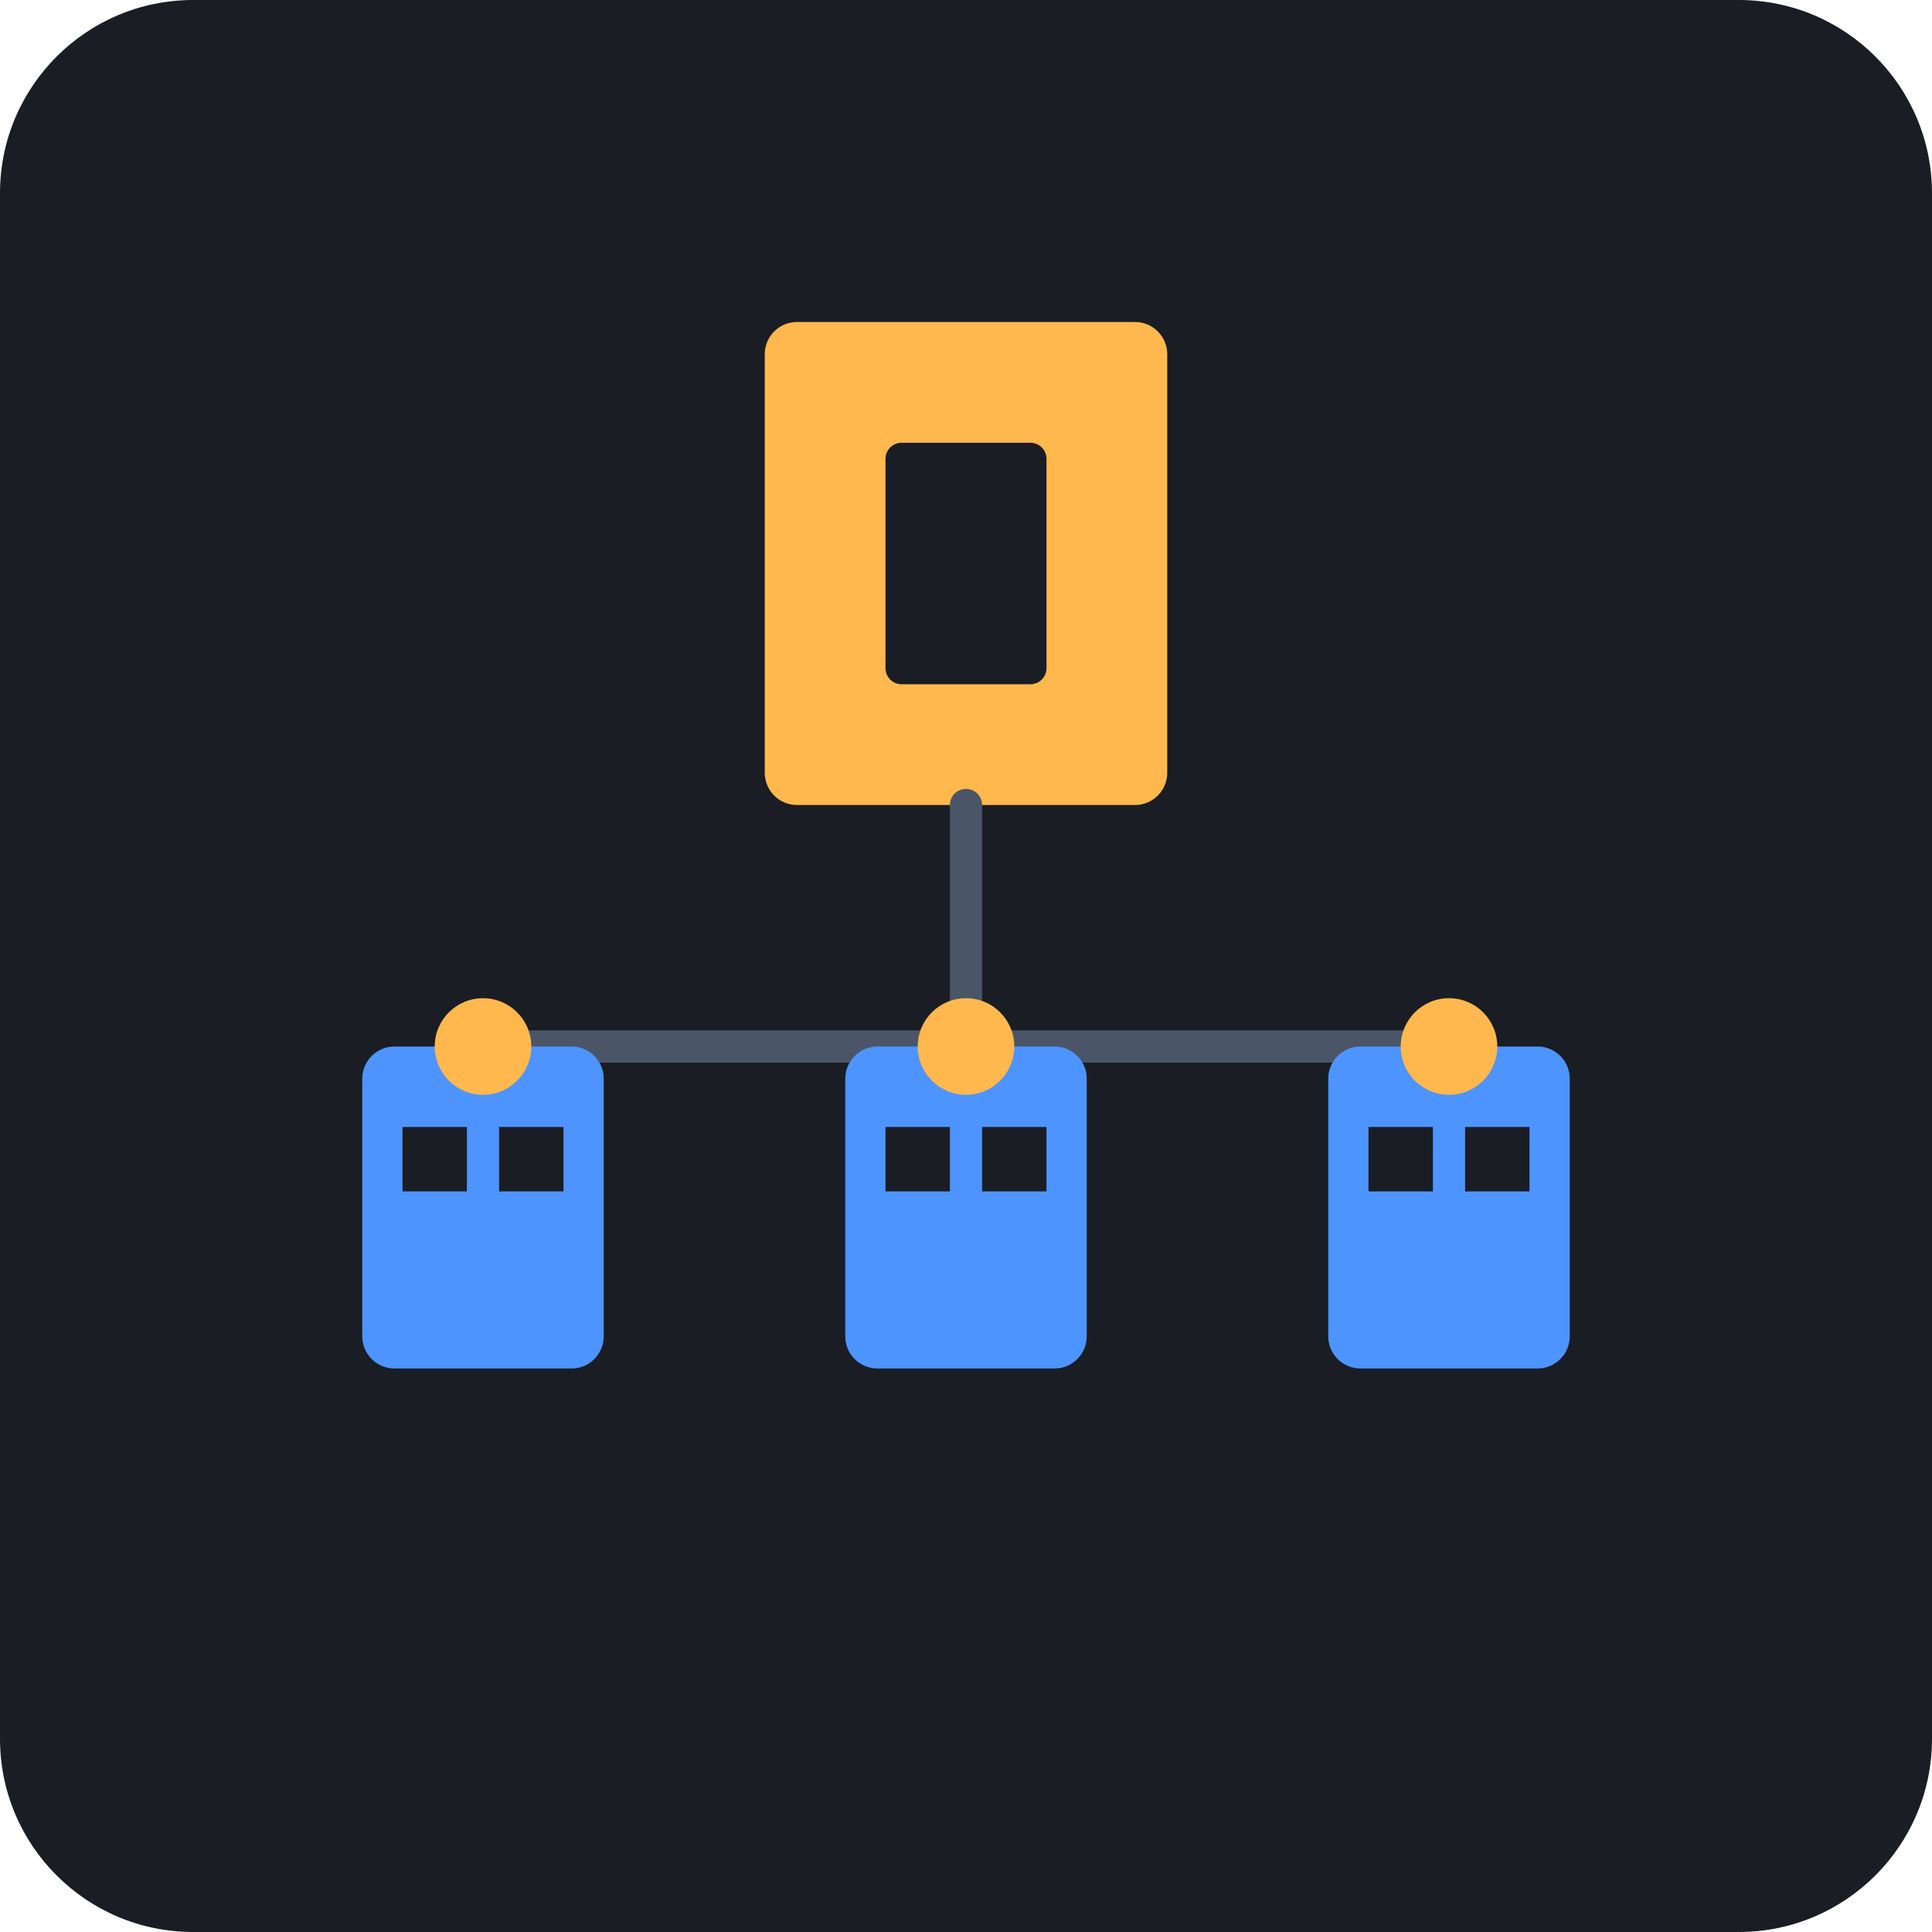
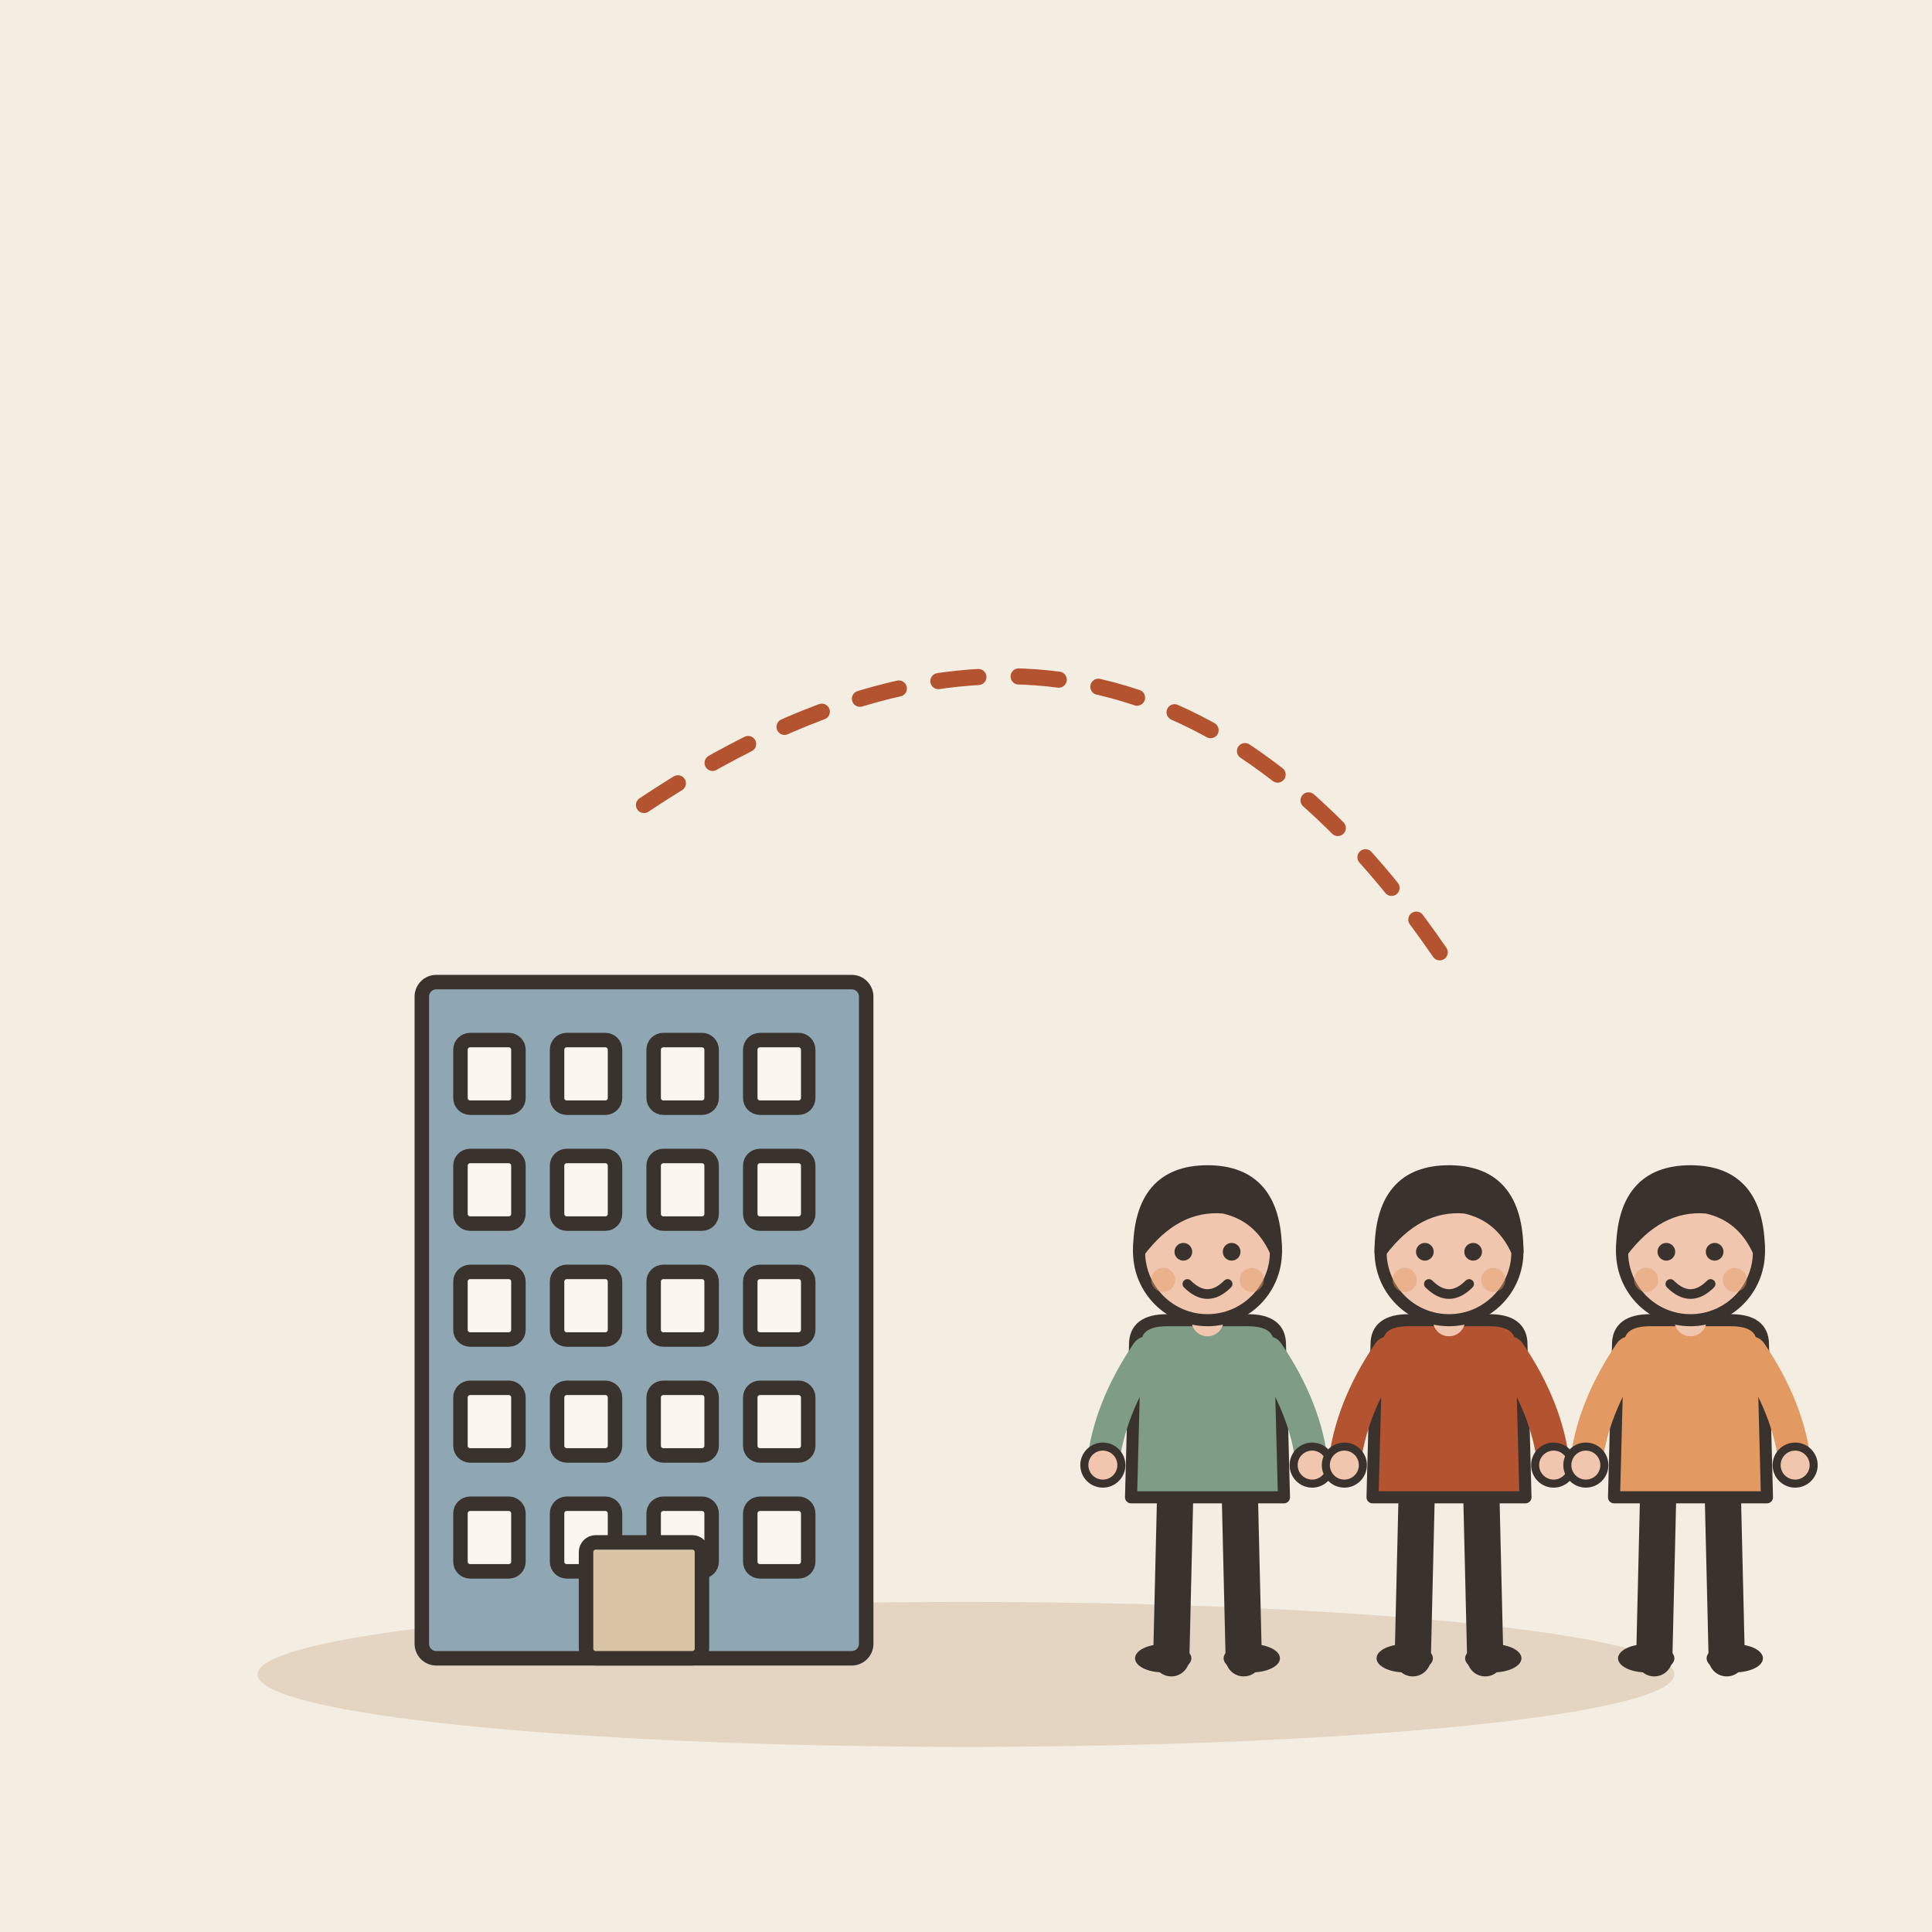
- <svg xmlns="http://www.w3.org/2000/svg" viewBox="0 0 240 240">
-   <rect width="240" height="240" rx="24" fill="#1A1D24" />
-   <rect x="95" y="40" width="50" height="60" rx="4" fill="#FFB84D" />
-   <rect x="110" y="55" width="20" height="30" rx="2" fill="#1A1D24" />
-   <path d="M120 100 L120 130" stroke="#4A5568" stroke-width="4" stroke-linecap="round" />
-   <path d="M60 130 L180 130" stroke="#4A5568" stroke-width="4" stroke-linecap="round" />
-   <rect x="45" y="130" width="30" height="40" rx="4" fill="#4D94FF" />
-   <rect x="105" y="130" width="30" height="40" rx="4" fill="#4D94FF" />
-   <rect x="165" y="130" width="30" height="40" rx="4" fill="#4D94FF" />
-   <circle cx="60" cy="130" r="6" fill="#FFB84D" />
-   <circle cx="120" cy="130" r="6" fill="#FFB84D" />
-   <circle cx="180" cy="130" r="6" fill="#FFB84D" />
-   <rect x="50" y="140" width="8" height="8" fill="#1A1D24" />
-   <rect x="62" y="140" width="8" height="8" fill="#1A1D24" />
-   <rect x="110" y="140" width="8" height="8" fill="#1A1D24" />
-   <rect x="122" y="140" width="8" height="8" fill="#1A1D24" />
-   <rect x="170" y="140" width="8" height="8" fill="#1A1D24" />
-   <rect x="182" y="140" width="8" height="8" fill="#1A1D24" />
+ <svg xmlns="http://www.w3.org/2000/svg" viewBox="0 0 240 240" data-style="editorial">
+   <rect width="240" height="240" fill="#F4EDE2" />
+   <ellipse cx="120" cy="208" rx="88" ry="9" fill="#E3D5C1" />
+   <g transform="translate(80 206) scale(0.6 0.6)">
+     <rect x="-46" y="-140" width="92" height="140" rx="3" fill="#8FA7B3" stroke="#3A332D" stroke-width="3" stroke-linecap="round" stroke-linejoin="round" />
+     <rect x="-38" y="-128" width="12" height="14" rx="2" fill="#FBF6EE" stroke="#3A332D" stroke-width="3" stroke-linecap="round" stroke-linejoin="round" />
+     <rect x="-18" y="-128" width="12" height="14" rx="2" fill="#FBF6EE" stroke="#3A332D" stroke-width="3" stroke-linecap="round" stroke-linejoin="round" />
+     <rect x="2" y="-128" width="12" height="14" rx="2" fill="#FBF6EE" stroke="#3A332D" stroke-width="3" stroke-linecap="round" stroke-linejoin="round" />
+     <rect x="22" y="-128" width="12" height="14" rx="2" fill="#FBF6EE" stroke="#3A332D" stroke-width="3" stroke-linecap="round" stroke-linejoin="round" />
+     <rect x="-38" y="-104" width="12" height="14" rx="2" fill="#FBF6EE" stroke="#3A332D" stroke-width="3" stroke-linecap="round" stroke-linejoin="round" />
+     <rect x="-18" y="-104" width="12" height="14" rx="2" fill="#FBF6EE" stroke="#3A332D" stroke-width="3" stroke-linecap="round" stroke-linejoin="round" />
+     <rect x="2" y="-104" width="12" height="14" rx="2" fill="#FBF6EE" stroke="#3A332D" stroke-width="3" stroke-linecap="round" stroke-linejoin="round" />
+     <rect x="22" y="-104" width="12" height="14" rx="2" fill="#FBF6EE" stroke="#3A332D" stroke-width="3" stroke-linecap="round" stroke-linejoin="round" />
+     <rect x="-38" y="-80" width="12" height="14" rx="2" fill="#FBF6EE" stroke="#3A332D" stroke-width="3" stroke-linecap="round" stroke-linejoin="round" />
+     <rect x="-18" y="-80" width="12" height="14" rx="2" fill="#FBF6EE" stroke="#3A332D" stroke-width="3" stroke-linecap="round" stroke-linejoin="round" />
+     <rect x="2" y="-80" width="12" height="14" rx="2" fill="#FBF6EE" stroke="#3A332D" stroke-width="3" stroke-linecap="round" stroke-linejoin="round" />
+     <rect x="22" y="-80" width="12" height="14" rx="2" fill="#FBF6EE" stroke="#3A332D" stroke-width="3" stroke-linecap="round" stroke-linejoin="round" />
+     <rect x="-38" y="-56" width="12" height="14" rx="2" fill="#FBF6EE" stroke="#3A332D" stroke-width="3" stroke-linecap="round" stroke-linejoin="round" />
+     <rect x="-18" y="-56" width="12" height="14" rx="2" fill="#FBF6EE" stroke="#3A332D" stroke-width="3" stroke-linecap="round" stroke-linejoin="round" />
+     <rect x="2" y="-56" width="12" height="14" rx="2" fill="#FBF6EE" stroke="#3A332D" stroke-width="3" stroke-linecap="round" stroke-linejoin="round" />
+     <rect x="22" y="-56" width="12" height="14" rx="2" fill="#FBF6EE" stroke="#3A332D" stroke-width="3" stroke-linecap="round" stroke-linejoin="round" />
+     <rect x="-38" y="-32" width="12" height="14" rx="2" fill="#FBF6EE" stroke="#3A332D" stroke-width="3" stroke-linecap="round" stroke-linejoin="round" />
+     <rect x="-18" y="-32" width="12" height="14" rx="2" fill="#FBF6EE" stroke="#3A332D" stroke-width="3" stroke-linecap="round" stroke-linejoin="round" />
+     <rect x="2" y="-32" width="12" height="14" rx="2" fill="#FBF6EE" stroke="#3A332D" stroke-width="3" stroke-linecap="round" stroke-linejoin="round" />
+     <rect x="22" y="-32" width="12" height="14" rx="2" fill="#FBF6EE" stroke="#3A332D" stroke-width="3" stroke-linecap="round" stroke-linejoin="round" />
+     <rect x="-12" y="-24" width="24" height="24" rx="2" fill="#D8C3A5" stroke="#3A332D" stroke-width="3" stroke-linecap="round" stroke-linejoin="round" />
+   </g>
+   <g transform="translate(150 206) scale(0.5 0.5)">
+     <path d="M-8 -42L-9 0" stroke="#3A332D" stroke-width="9" stroke-linecap="round" fill="none" />
+     <path d="M8 -42L9 0" stroke="#3A332D" stroke-width="9" stroke-linecap="round" fill="none" />
+     <ellipse cx="-11" cy="0" rx="7" ry="3.5" fill="#3A332D" />
+     <ellipse cx="11" cy="0" rx="7" ry="3.5" fill="#3A332D" />
+     <path d="M-18 -78Q-18 -84 -10 -84L10 -84Q18 -84 18 -78L19 -40L-19 -40Z" fill="#7E9C86" stroke="#3A332D" stroke-width="3" stroke-linecap="round" stroke-linejoin="round" />
+     <path d="M-15 -76Q-24.5 -62 -26 -48" fill="none" stroke="#7E9C86" stroke-width="8" stroke-linecap="round" stroke-linejoin="round" />
+     <circle cx="-26" cy="-48" r="4.6" fill="#F0C7AE" stroke="#3A332D" stroke-linecap="round" stroke-linejoin="round" stroke-width="2" />
+     <path d="M15 -76Q24.5 -62 26 -48" fill="none" stroke="#7E9C86" stroke-width="8" stroke-linecap="round" stroke-linejoin="round" />
+     <circle cx="26" cy="-48" r="4.6" fill="#F0C7AE" stroke="#3A332D" stroke-linecap="round" stroke-linejoin="round" stroke-width="2" />
+     <path d="M0 -84L0 -88" stroke="#F0C7AE" stroke-width="8" stroke-linecap="round" fill="none" />
+     <circle cx="0" cy="-101" r="17" fill="#F0C7AE" stroke="#3A332D" stroke-width="3" stroke-linecap="round" stroke-linejoin="round" />
+     <path d="M-17 -101Q-17 -121 0 -121Q17 -121 17 -101Q13 -110 4 -112Q-8 -113 -17 -101Z" fill="#3A332D" stroke="#3A332D" stroke-width="3" stroke-linecap="round" stroke-linejoin="round" />
+     <circle cx="-6" cy="-101" r="2.2" fill="#3A332D" />
+     <circle cx="6" cy="-101" r="2.2" fill="#3A332D" />
+     <path d="M-5 -93Q0 -88 5 -93" fill="none" stroke="#3A332D" stroke-width="2.4" stroke-linecap="round" stroke-linejoin="round" />
+     <circle cx="-11" cy="-94" r="3" fill="#E39A62" opacity="0.45" />
+     <circle cx="11" cy="-94" r="3" fill="#E39A62" opacity="0.45" />
+   </g>
+   <g transform="translate(180 206) scale(0.5 0.5)">
+     <path d="M-8 -42L-9 0" stroke="#3A332D" stroke-width="9" stroke-linecap="round" fill="none" />
+     <path d="M8 -42L9 0" stroke="#3A332D" stroke-width="9" stroke-linecap="round" fill="none" />
+     <ellipse cx="-11" cy="0" rx="7" ry="3.5" fill="#3A332D" />
+     <ellipse cx="11" cy="0" rx="7" ry="3.5" fill="#3A332D" />
+     <path d="M-18 -78Q-18 -84 -10 -84L10 -84Q18 -84 18 -78L19 -40L-19 -40Z" fill="#B4532F" stroke="#3A332D" stroke-width="3" stroke-linecap="round" stroke-linejoin="round" />
+     <path d="M-15 -76Q-24.5 -62 -26 -48" fill="none" stroke="#B4532F" stroke-width="8" stroke-linecap="round" stroke-linejoin="round" />
+     <circle cx="-26" cy="-48" r="4.6" fill="#F0C7AE" stroke="#3A332D" stroke-linecap="round" stroke-linejoin="round" stroke-width="2" />
+     <path d="M15 -76Q24.5 -62 26 -48" fill="none" stroke="#B4532F" stroke-width="8" stroke-linecap="round" stroke-linejoin="round" />
+     <circle cx="26" cy="-48" r="4.6" fill="#F0C7AE" stroke="#3A332D" stroke-linecap="round" stroke-linejoin="round" stroke-width="2" />
+     <path d="M0 -84L0 -88" stroke="#F0C7AE" stroke-width="8" stroke-linecap="round" fill="none" />
+     <circle cx="0" cy="-101" r="17" fill="#F0C7AE" stroke="#3A332D" stroke-width="3" stroke-linecap="round" stroke-linejoin="round" />
+     <path d="M-17 -101Q-17 -121 0 -121Q17 -121 17 -101Q13 -110 4 -112Q-8 -113 -17 -101Z" fill="#3A332D" stroke="#3A332D" stroke-width="3" stroke-linecap="round" stroke-linejoin="round" />
+     <circle cx="-6" cy="-101" r="2.2" fill="#3A332D" />
+     <circle cx="6" cy="-101" r="2.2" fill="#3A332D" />
+     <path d="M-5 -93Q0 -88 5 -93" fill="none" stroke="#3A332D" stroke-width="2.4" stroke-linecap="round" stroke-linejoin="round" />
+     <circle cx="-11" cy="-94" r="3" fill="#E39A62" opacity="0.45" />
+     <circle cx="11" cy="-94" r="3" fill="#E39A62" opacity="0.45" />
+   </g>
+   <g transform="translate(210 206) scale(0.5 0.5)">
+     <path d="M-8 -42L-9 0" stroke="#3A332D" stroke-width="9" stroke-linecap="round" fill="none" />
+     <path d="M8 -42L9 0" stroke="#3A332D" stroke-width="9" stroke-linecap="round" fill="none" />
+     <ellipse cx="-11" cy="0" rx="7" ry="3.5" fill="#3A332D" />
+     <ellipse cx="11" cy="0" rx="7" ry="3.5" fill="#3A332D" />
+     <path d="M-18 -78Q-18 -84 -10 -84L10 -84Q18 -84 18 -78L19 -40L-19 -40Z" fill="#E39A62" stroke="#3A332D" stroke-width="3" stroke-linecap="round" stroke-linejoin="round" />
+     <path d="M-15 -76Q-24.5 -62 -26 -48" fill="none" stroke="#E39A62" stroke-width="8" stroke-linecap="round" stroke-linejoin="round" />
+     <circle cx="-26" cy="-48" r="4.6" fill="#F0C7AE" stroke="#3A332D" stroke-linecap="round" stroke-linejoin="round" stroke-width="2" />
+     <path d="M15 -76Q24.5 -62 26 -48" fill="none" stroke="#E39A62" stroke-width="8" stroke-linecap="round" stroke-linejoin="round" />
+     <circle cx="26" cy="-48" r="4.6" fill="#F0C7AE" stroke="#3A332D" stroke-linecap="round" stroke-linejoin="round" stroke-width="2" />
+     <path d="M0 -84L0 -88" stroke="#F0C7AE" stroke-width="8" stroke-linecap="round" fill="none" />
+     <circle cx="0" cy="-101" r="17" fill="#F0C7AE" stroke="#3A332D" stroke-width="3" stroke-linecap="round" stroke-linejoin="round" />
+     <path d="M-17 -101Q-17 -121 0 -121Q17 -121 17 -101Q13 -110 4 -112Q-8 -113 -17 -101Z" fill="#3A332D" stroke="#3A332D" stroke-width="3" stroke-linecap="round" stroke-linejoin="round" />
+     <circle cx="-6" cy="-101" r="2.2" fill="#3A332D" />
+     <circle cx="6" cy="-101" r="2.2" fill="#3A332D" />
+     <path d="M-5 -93Q0 -88 5 -93" fill="none" stroke="#3A332D" stroke-width="2.4" stroke-linecap="round" stroke-linejoin="round" />
+     <circle cx="-11" cy="-94" r="3" fill="#E39A62" opacity="0.45" />
+     <circle cx="11" cy="-94" r="3" fill="#E39A62" opacity="0.45" />
+   </g>
+   <path d="M80 100Q140 60 180 120" fill="none" stroke="#B4532F" stroke-width="2" stroke-linecap="round" stroke-linejoin="round" stroke-dasharray="5 5" />
</svg>
